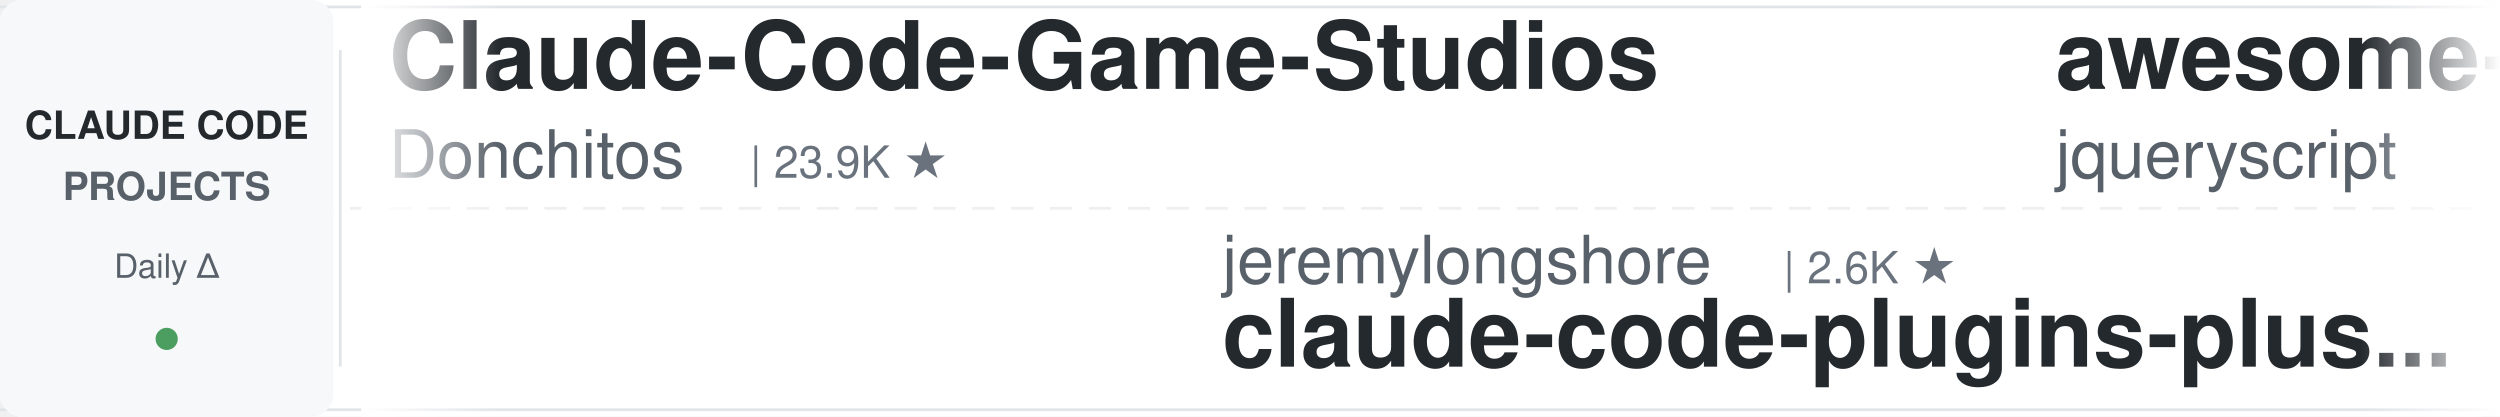
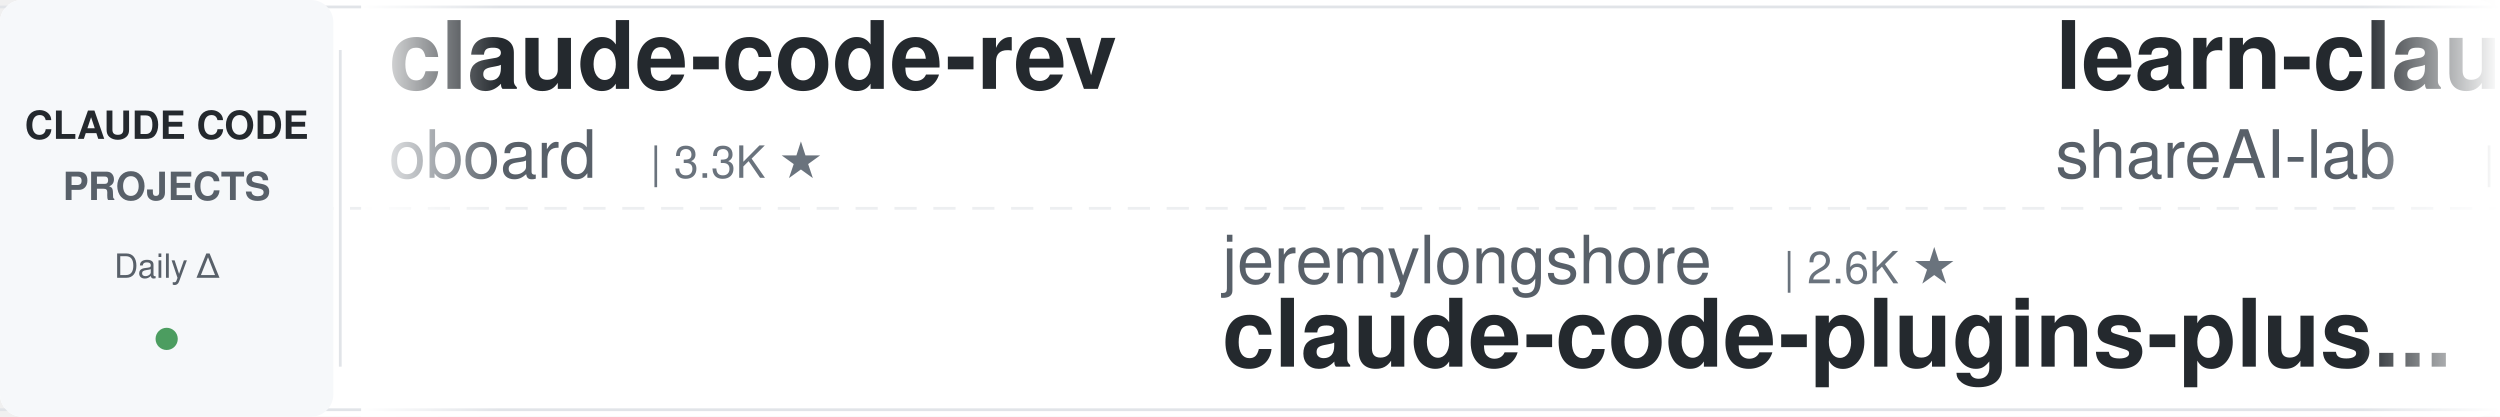
<svg xmlns="http://www.w3.org/2000/svg" width="900" height="150">
  <defs>
    <linearGradient id="leftFade" x1="0%" y1="0%" x2="100%" y2="0%">
      <stop offset="0%" style="stop-color:#ffffff;stop-opacity:1" />
      <stop offset="100%" style="stop-color:#ffffff;stop-opacity:0" />
    </linearGradient>
    <linearGradient id="rightFade" x1="0%" y1="0%" x2="100%" y2="0%">
      <stop offset="0%" style="stop-color:#ffffff;stop-opacity:0" />
      <stop offset="100%" style="stop-color:#ffffff;stop-opacity:1" />
    </linearGradient>
  </defs>
  <rect width="900" height="150" fill="#ffffff" rx="8" />
  <rect x="0" y="2" width="900" height="1" fill="#e1e4e8" />
  <rect x="0" y="147" width="900" height="1" fill="#e1e4e8" />
  <line x1="0" y1="75" x2="900" y2="75" stroke="#e1e4e8" stroke-width="1" stroke-dasharray="8 6" opacity="0.6" />
  <rect x="0" y="0" width="120" height="150" fill="#f6f8fa" rx="8" />
  <text x="60" y="50" font-family="-apple-system, BlinkMacSystemFont, 'Segoe UI', Helvetica, Arial, sans-serif" font-size="14" font-weight="600" fill="#24292e" text-anchor="middle">CLAUDE CODE</text>
  <text x="60" y="72" font-family="-apple-system, BlinkMacSystemFont, 'Segoe UI', Helvetica, Arial, sans-serif" font-size="14" font-weight="600" fill="#586069" text-anchor="middle">PROJECTS</text>
  <text x="60" y="100" font-family="-apple-system, BlinkMacSystemFont, 'Segoe UI', Helvetica, Arial, sans-serif" font-size="12" font-weight="500" fill="#586069" text-anchor="middle">Daily Δ</text>
  <circle cx="60" cy="122" r="4" fill="#22863a" opacity="0.8" />
  <rect x="122" y="18" width="1" height="114" fill="#e1e4e8" />
  <clipPath id="tickerClip">
    <rect x="130" y="0" width="770" height="150" />
  </clipPath>
  <g clip-path="url(#tickerClip)">
    <g id="tickerItems">
      <animateTransform attributeName="transform" attributeType="XML" type="translate" from="0 0" to="-3000 0" dur="54s" repeatCount="indefinite" />
      <g transform="translate(0, 0)">
-         <text x="140" y="32" font-family="-apple-system, BlinkMacSystemFont, 'Segoe UI', Helvetica, Arial, sans-serif" font-size="34" font-weight="600" fill="#24292e">Claude-Code-Game-Studios</text>
-         <text x="140" y="64" font-family="-apple-system, BlinkMacSystemFont, 'Segoe UI', Helvetica, Arial, sans-serif" font-size="24" font-weight="400" fill="#586069">Donchitos</text>
-         <text x="270" y="64" font-family="-apple-system, BlinkMacSystemFont, 'Segoe UI', Helvetica, Arial, sans-serif" font-size="16" font-weight="500" fill="#6a737d">| 23.9K ★</text>
+         <text x="140" y="32" font-family="-apple-system, BlinkMacSystemFont, 'Segoe UI', Helvetica, Arial, sans-serif" font-size="34" font-weight="600" fill="#24292e">claude-code-rev</text>
+         <text x="140" y="64" font-family="-apple-system, BlinkMacSystemFont, 'Segoe UI', Helvetica, Arial, sans-serif" font-size="24" font-weight="400" fill="#586069">oboard</text>
+         <text x="234" y="64" font-family="-apple-system, BlinkMacSystemFont, 'Segoe UI', Helvetica, Arial, sans-serif" font-size="16" font-weight="500" fill="#6a737d">| 3.3K ★</text>
      </g>
      <g transform="translate(300, 0)">
        <text x="140" y="102" font-family="-apple-system, BlinkMacSystemFont, 'Segoe UI', Helvetica, Arial, sans-serif" font-size="24" font-weight="400" fill="#586069">jeremylongshore</text>
        <text x="342" y="102" font-family="-apple-system, BlinkMacSystemFont, 'Segoe UI', Helvetica, Arial, sans-serif" font-size="16" font-weight="500" fill="#6a737d">| 2.6K ★</text>
        <text x="140" y="132" font-family="-apple-system, BlinkMacSystemFont, 'Segoe UI', Helvetica, Arial, sans-serif" font-size="34" font-weight="600" fill="#24292e">claude-code-plugins-plus...</text>
      </g>
      <g transform="translate(600, 0)">
-         <text x="140" y="32" font-family="-apple-system, BlinkMacSystemFont, 'Segoe UI', Helvetica, Arial, sans-serif" font-size="34" font-weight="600" fill="#24292e">awesome-claude-code</text>
-         <text x="140" y="64" font-family="-apple-system, BlinkMacSystemFont, 'Segoe UI', Helvetica, Arial, sans-serif" font-size="24" font-weight="400" fill="#586069">jqueryscript</text>
-         <text x="306" y="64" font-family="-apple-system, BlinkMacSystemFont, 'Segoe UI', Helvetica, Arial, sans-serif" font-size="16" font-weight="500" fill="#6a737d">| 499 ★</text>
+         <text x="140" y="32" font-family="-apple-system, BlinkMacSystemFont, 'Segoe UI', Helvetica, Arial, sans-serif" font-size="34" font-weight="600" fill="#24292e">learn-claude-code</text>
+         <text x="140" y="64" font-family="-apple-system, BlinkMacSystemFont, 'Segoe UI', Helvetica, Arial, sans-serif" font-size="24" font-weight="400" fill="#586069">shareAI-lab</text>
+         <text x="294" y="64" font-family="-apple-system, BlinkMacSystemFont, 'Segoe UI', Helvetica, Arial, sans-serif" font-size="16" font-weight="500" fill="#6a737d">| 74.3K ★</text>
      </g>
      <g transform="translate(900, 0)">
        <text x="140" y="102" font-family="-apple-system, BlinkMacSystemFont, 'Segoe UI', Helvetica, Arial, sans-serif" font-size="24" font-weight="400" fill="#586069">multica-ai</text>
        <text x="282" y="102" font-family="-apple-system, BlinkMacSystemFont, 'Segoe UI', Helvetica, Arial, sans-serif" font-size="16" font-weight="500" fill="#6a737d">| 202.7K ★</text>
        <text x="140" y="132" font-family="-apple-system, BlinkMacSystemFont, 'Segoe UI', Helvetica, Arial, sans-serif" font-size="34" font-weight="600" fill="#24292e">andrej-karpathy-skills</text>
      </g>
      <g transform="translate(1200, 0)">
-         <text x="140" y="32" font-family="-apple-system, BlinkMacSystemFont, 'Segoe UI', Helvetica, Arial, sans-serif" font-size="34" font-weight="600" fill="#24292e">claude-code-workflows</text>
-         <text x="140" y="64" font-family="-apple-system, BlinkMacSystemFont, 'Segoe UI', Helvetica, Arial, sans-serif" font-size="24" font-weight="400" fill="#586069">OneRedOak</text>
-         <text x="270" y="64" font-family="-apple-system, BlinkMacSystemFont, 'Segoe UI', Helvetica, Arial, sans-serif" font-size="16" font-weight="500" fill="#6a737d">| 3.9K ★</text>
+         <text x="140" y="32" font-family="-apple-system, BlinkMacSystemFont, 'Segoe UI', Helvetica, Arial, sans-serif" font-size="34" font-weight="600" fill="#24292e">awesome-claude-code</text>
+         <text x="140" y="64" font-family="-apple-system, BlinkMacSystemFont, 'Segoe UI', Helvetica, Arial, sans-serif" font-size="24" font-weight="400" fill="#586069">jqueryscript</text>
+         <text x="306" y="64" font-family="-apple-system, BlinkMacSystemFont, 'Segoe UI', Helvetica, Arial, sans-serif" font-size="16" font-weight="500" fill="#6a737d">| 499 ★</text>
      </g>
      <g transform="translate(1500, 0)">
+         <text x="140" y="102" font-family="-apple-system, BlinkMacSystemFont, 'Segoe UI', Helvetica, Arial, sans-serif" font-size="24" font-weight="400" fill="#586069">ding113</text>
+         <text x="246" y="102" font-family="-apple-system, BlinkMacSystemFont, 'Segoe UI', Helvetica, Arial, sans-serif" font-size="16" font-weight="500" fill="#6a737d">| 3.3K ★</text>
+         <text x="140" y="132" font-family="-apple-system, BlinkMacSystemFont, 'Segoe UI', Helvetica, Arial, sans-serif" font-size="34" font-weight="600" fill="#24292e">claude-code-hub</text>
+       </g>
+       <g transform="translate(1800, 0)">
+         <text x="140" y="32" font-family="-apple-system, BlinkMacSystemFont, 'Segoe UI', Helvetica, Arial, sans-serif" font-size="34" font-weight="600" fill="#24292e">claude-code-transcripts</text>
+         <text x="140" y="64" font-family="-apple-system, BlinkMacSystemFont, 'Segoe UI', Helvetica, Arial, sans-serif" font-size="24" font-weight="400" fill="#586069">simonw</text>
+         <text x="234" y="64" font-family="-apple-system, BlinkMacSystemFont, 'Segoe UI', Helvetica, Arial, sans-serif" font-size="16" font-weight="500" fill="#6a737d">| 1.7K ★</text>
+       </g>
+       <g transform="translate(2100, 0)">
        <text x="140" y="102" font-family="-apple-system, BlinkMacSystemFont, 'Segoe UI', Helvetica, Arial, sans-serif" font-size="24" font-weight="400" fill="#586069">krusemediallc</text>
        <text x="318" y="102" font-family="-apple-system, BlinkMacSystemFont, 'Segoe UI', Helvetica, Arial, sans-serif" font-size="16" font-weight="500" fill="#6a737d">| 1.2K ★</text>
        <text x="140" y="132" font-family="-apple-system, BlinkMacSystemFont, 'Segoe UI', Helvetica, Arial, sans-serif" font-size="34" font-weight="600" fill="#24292e">arcads-claude-code</text>
      </g>
-       <g transform="translate(1800, 0)">
-         <text x="140" y="32" font-family="-apple-system, BlinkMacSystemFont, 'Segoe UI', Helvetica, Arial, sans-serif" font-size="34" font-weight="600" fill="#24292e">claude-code-cli</text>
-         <text x="140" y="64" font-family="-apple-system, BlinkMacSystemFont, 'Segoe UI', Helvetica, Arial, sans-serif" font-size="24" font-weight="400" fill="#586069">huangserva</text>
-         <text x="282" y="64" font-family="-apple-system, BlinkMacSystemFont, 'Segoe UI', Helvetica, Arial, sans-serif" font-size="16" font-weight="500" fill="#6a737d">| 622 ★</text>
-       </g>
-       <g transform="translate(2100, 0)">
-         <text x="140" y="102" font-family="-apple-system, BlinkMacSystemFont, 'Segoe UI', Helvetica, Arial, sans-serif" font-size="24" font-weight="400" fill="#586069">https-deeplearning-ai</text>
-         <text x="414" y="102" font-family="-apple-system, BlinkMacSystemFont, 'Segoe UI', Helvetica, Arial, sans-serif" font-size="16" font-weight="500" fill="#6a737d">| 540 ★</text>
-         <text x="140" y="132" font-family="-apple-system, BlinkMacSystemFont, 'Segoe UI', Helvetica, Arial, sans-serif" font-size="34" font-weight="600" fill="#24292e">sc-claude-code-files</text>
-       </g>
      <g transform="translate(2400, 0)">
-         <text x="140" y="32" font-family="-apple-system, BlinkMacSystemFont, 'Segoe UI', Helvetica, Arial, sans-serif" font-size="34" font-weight="600" fill="#24292e">claude-code-showcase</text>
-         <text x="140" y="64" font-family="-apple-system, BlinkMacSystemFont, 'Segoe UI', Helvetica, Arial, sans-serif" font-size="24" font-weight="400" fill="#586069">ChrisWiles</text>
-         <text x="282" y="64" font-family="-apple-system, BlinkMacSystemFont, 'Segoe UI', Helvetica, Arial, sans-serif" font-size="16" font-weight="500" fill="#6a737d">| 6.0K ★</text>
+         <text x="140" y="32" font-family="-apple-system, BlinkMacSystemFont, 'Segoe UI', Helvetica, Arial, sans-serif" font-size="34" font-weight="600" fill="#24292e">awesome-claude-code-plug...</text>
+         <text x="140" y="64" font-family="-apple-system, BlinkMacSystemFont, 'Segoe UI', Helvetica, Arial, sans-serif" font-size="24" font-weight="400" fill="#586069">ccplugins</text>
+         <text x="270" y="64" font-family="-apple-system, BlinkMacSystemFont, 'Segoe UI', Helvetica, Arial, sans-serif" font-size="16" font-weight="500" fill="#6a737d">| 913 ★</text>
      </g>
      <g transform="translate(2700, 0)">
-         <text x="140" y="102" font-family="-apple-system, BlinkMacSystemFont, 'Segoe UI', Helvetica, Arial, sans-serif" font-size="24" font-weight="400" fill="#586069">disler</text>
-         <text x="234" y="102" font-family="-apple-system, BlinkMacSystemFont, 'Segoe UI', Helvetica, Arial, sans-serif" font-size="16" font-weight="500" fill="#6a737d">| 3.9K ★</text>
-         <text x="140" y="132" font-family="-apple-system, BlinkMacSystemFont, 'Segoe UI', Helvetica, Arial, sans-serif" font-size="34" font-weight="600" fill="#24292e">claude-code-hooks-master...</text>
+         <text x="140" y="102" font-family="-apple-system, BlinkMacSystemFont, 'Segoe UI', Helvetica, Arial, sans-serif" font-size="24" font-weight="400" fill="#586069">Chachamaru127</text>
+         <text x="318" y="102" font-family="-apple-system, BlinkMacSystemFont, 'Segoe UI', Helvetica, Arial, sans-serif" font-size="16" font-weight="500" fill="#6a737d">| 3.1K ★</text>
+         <text x="140" y="132" font-family="-apple-system, BlinkMacSystemFont, 'Segoe UI', Helvetica, Arial, sans-serif" font-size="34" font-weight="600" fill="#24292e">claude-code-harness</text>
      </g>
      <g transform="translate(3000, 0)">
-         <text x="140" y="32" font-family="-apple-system, BlinkMacSystemFont, 'Segoe UI', Helvetica, Arial, sans-serif" font-size="34" font-weight="600" fill="#24292e">Claude-Code-Game-Studios</text>
-         <text x="140" y="64" font-family="-apple-system, BlinkMacSystemFont, 'Segoe UI', Helvetica, Arial, sans-serif" font-size="24" font-weight="400" fill="#586069">Donchitos</text>
-         <text x="270" y="64" font-family="-apple-system, BlinkMacSystemFont, 'Segoe UI', Helvetica, Arial, sans-serif" font-size="16" font-weight="500" fill="#6a737d">| 23.9K ★</text>
+         <text x="140" y="32" font-family="-apple-system, BlinkMacSystemFont, 'Segoe UI', Helvetica, Arial, sans-serif" font-size="34" font-weight="600" fill="#24292e">claude-code-rev</text>
+         <text x="140" y="64" font-family="-apple-system, BlinkMacSystemFont, 'Segoe UI', Helvetica, Arial, sans-serif" font-size="24" font-weight="400" fill="#586069">oboard</text>
+         <text x="234" y="64" font-family="-apple-system, BlinkMacSystemFont, 'Segoe UI', Helvetica, Arial, sans-serif" font-size="16" font-weight="500" fill="#6a737d">| 3.3K ★</text>
      </g>
      <g transform="translate(3300, 0)">
        <text x="140" y="102" font-family="-apple-system, BlinkMacSystemFont, 'Segoe UI', Helvetica, Arial, sans-serif" font-size="24" font-weight="400" fill="#586069">jeremylongshore</text>
        <text x="342" y="102" font-family="-apple-system, BlinkMacSystemFont, 'Segoe UI', Helvetica, Arial, sans-serif" font-size="16" font-weight="500" fill="#6a737d">| 2.6K ★</text>
        <text x="140" y="132" font-family="-apple-system, BlinkMacSystemFont, 'Segoe UI', Helvetica, Arial, sans-serif" font-size="34" font-weight="600" fill="#24292e">claude-code-plugins-plus...</text>
      </g>
      <g transform="translate(3600, 0)">
-         <text x="140" y="32" font-family="-apple-system, BlinkMacSystemFont, 'Segoe UI', Helvetica, Arial, sans-serif" font-size="34" font-weight="600" fill="#24292e">awesome-claude-code</text>
-         <text x="140" y="64" font-family="-apple-system, BlinkMacSystemFont, 'Segoe UI', Helvetica, Arial, sans-serif" font-size="24" font-weight="400" fill="#586069">jqueryscript</text>
-         <text x="306" y="64" font-family="-apple-system, BlinkMacSystemFont, 'Segoe UI', Helvetica, Arial, sans-serif" font-size="16" font-weight="500" fill="#6a737d">| 499 ★</text>
+         <text x="140" y="32" font-family="-apple-system, BlinkMacSystemFont, 'Segoe UI', Helvetica, Arial, sans-serif" font-size="34" font-weight="600" fill="#24292e">learn-claude-code</text>
+         <text x="140" y="64" font-family="-apple-system, BlinkMacSystemFont, 'Segoe UI', Helvetica, Arial, sans-serif" font-size="24" font-weight="400" fill="#586069">shareAI-lab</text>
+         <text x="294" y="64" font-family="-apple-system, BlinkMacSystemFont, 'Segoe UI', Helvetica, Arial, sans-serif" font-size="16" font-weight="500" fill="#6a737d">| 74.3K ★</text>
      </g>
      <g transform="translate(3900, 0)">
        <text x="140" y="102" font-family="-apple-system, BlinkMacSystemFont, 'Segoe UI', Helvetica, Arial, sans-serif" font-size="24" font-weight="400" fill="#586069">multica-ai</text>
        <text x="282" y="102" font-family="-apple-system, BlinkMacSystemFont, 'Segoe UI', Helvetica, Arial, sans-serif" font-size="16" font-weight="500" fill="#6a737d">| 202.7K ★</text>
        <text x="140" y="132" font-family="-apple-system, BlinkMacSystemFont, 'Segoe UI', Helvetica, Arial, sans-serif" font-size="34" font-weight="600" fill="#24292e">andrej-karpathy-skills</text>
      </g>
    </g>
  </g>
  <rect x="130" y="0" width="50" height="150" fill="url(#leftFade)" />
  <rect x="850" y="0" width="50" height="150" fill="url(#rightFade)" />
</svg>
